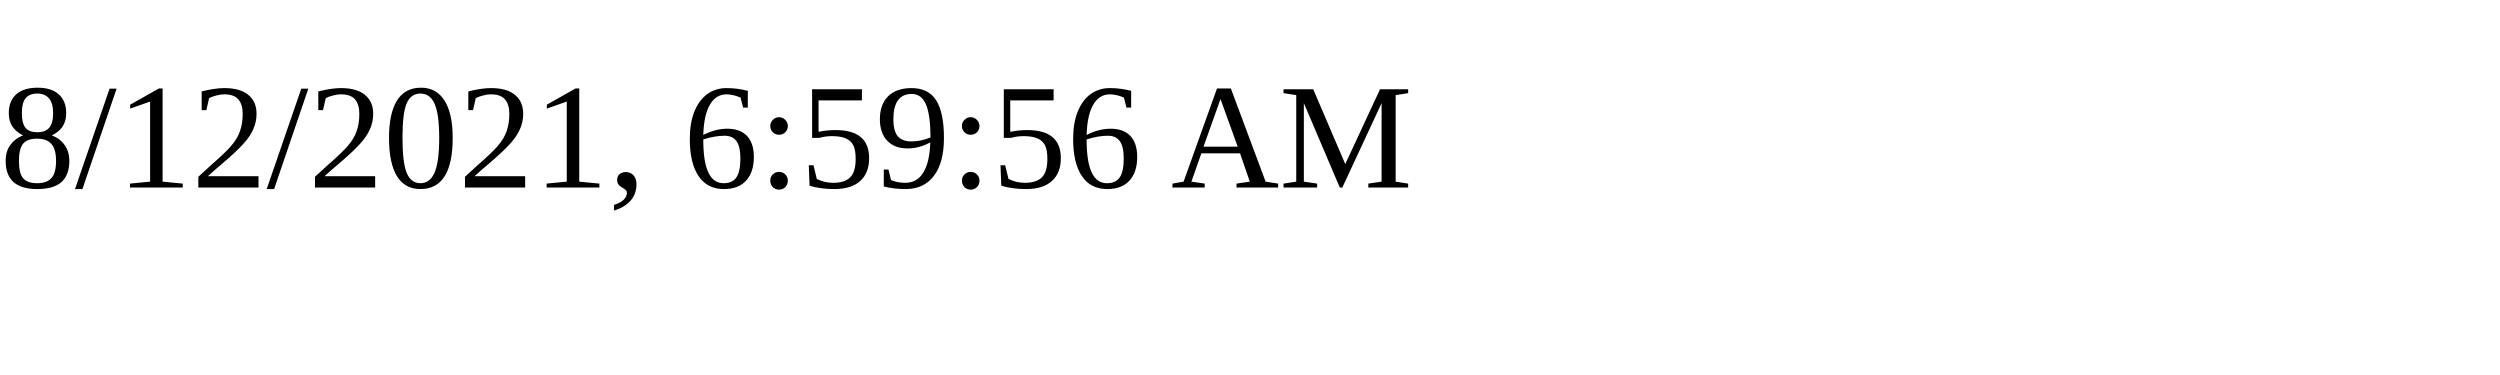
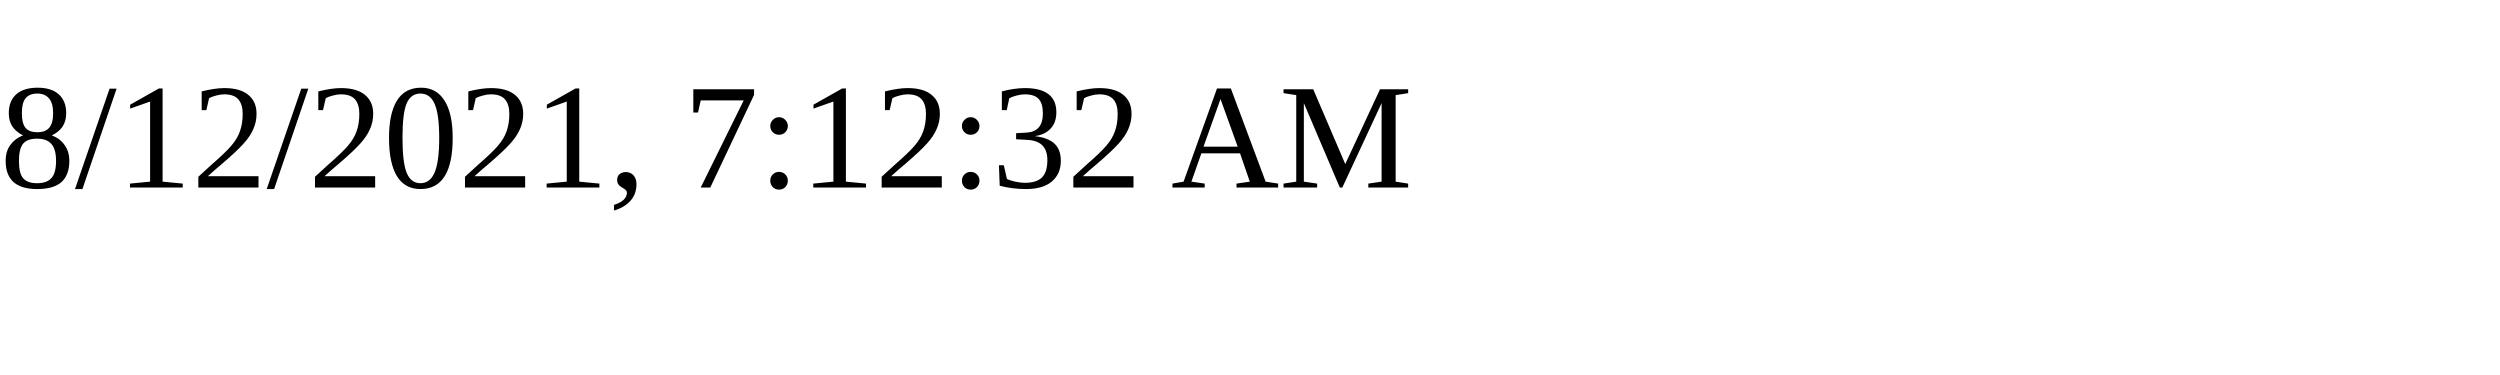
<svg xmlns="http://www.w3.org/2000/svg" height="30" width="200">
-   <text x="0" y="15">8/12/2021, 6:59:56 AM</text>
+   <text x="0" y="15">8/12/2021, 7:12:32 AM</text>
</svg>
